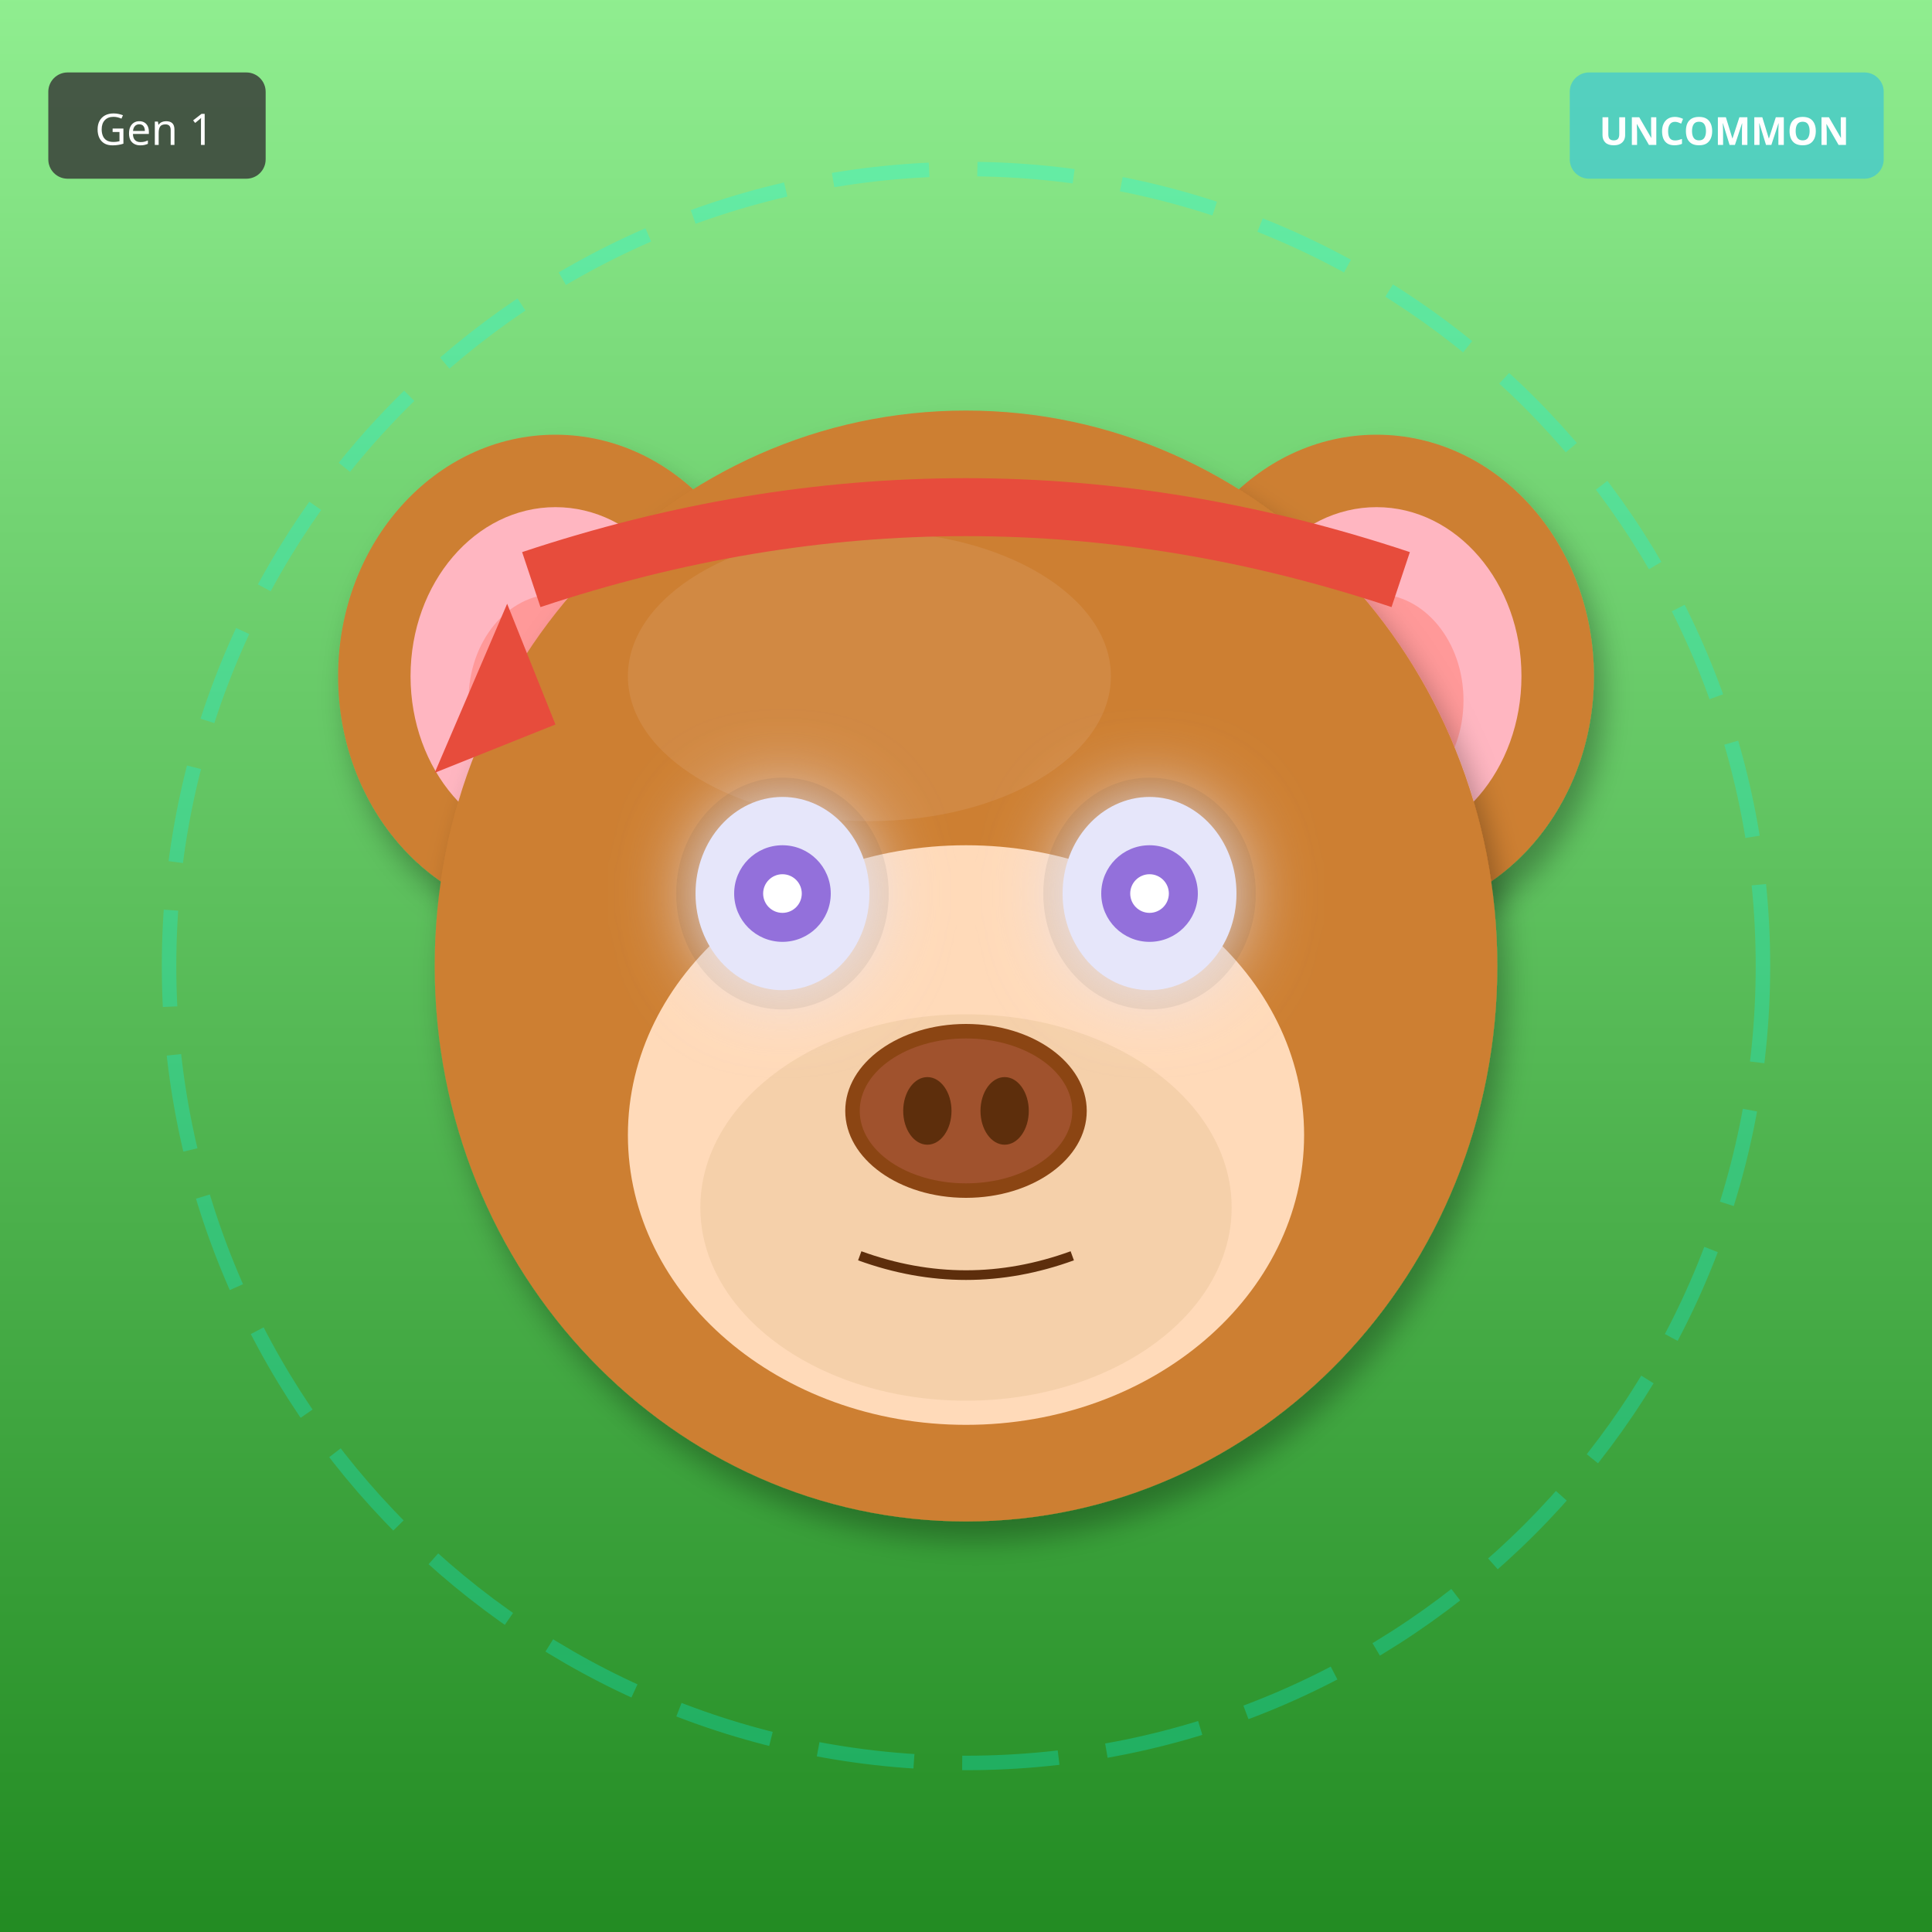
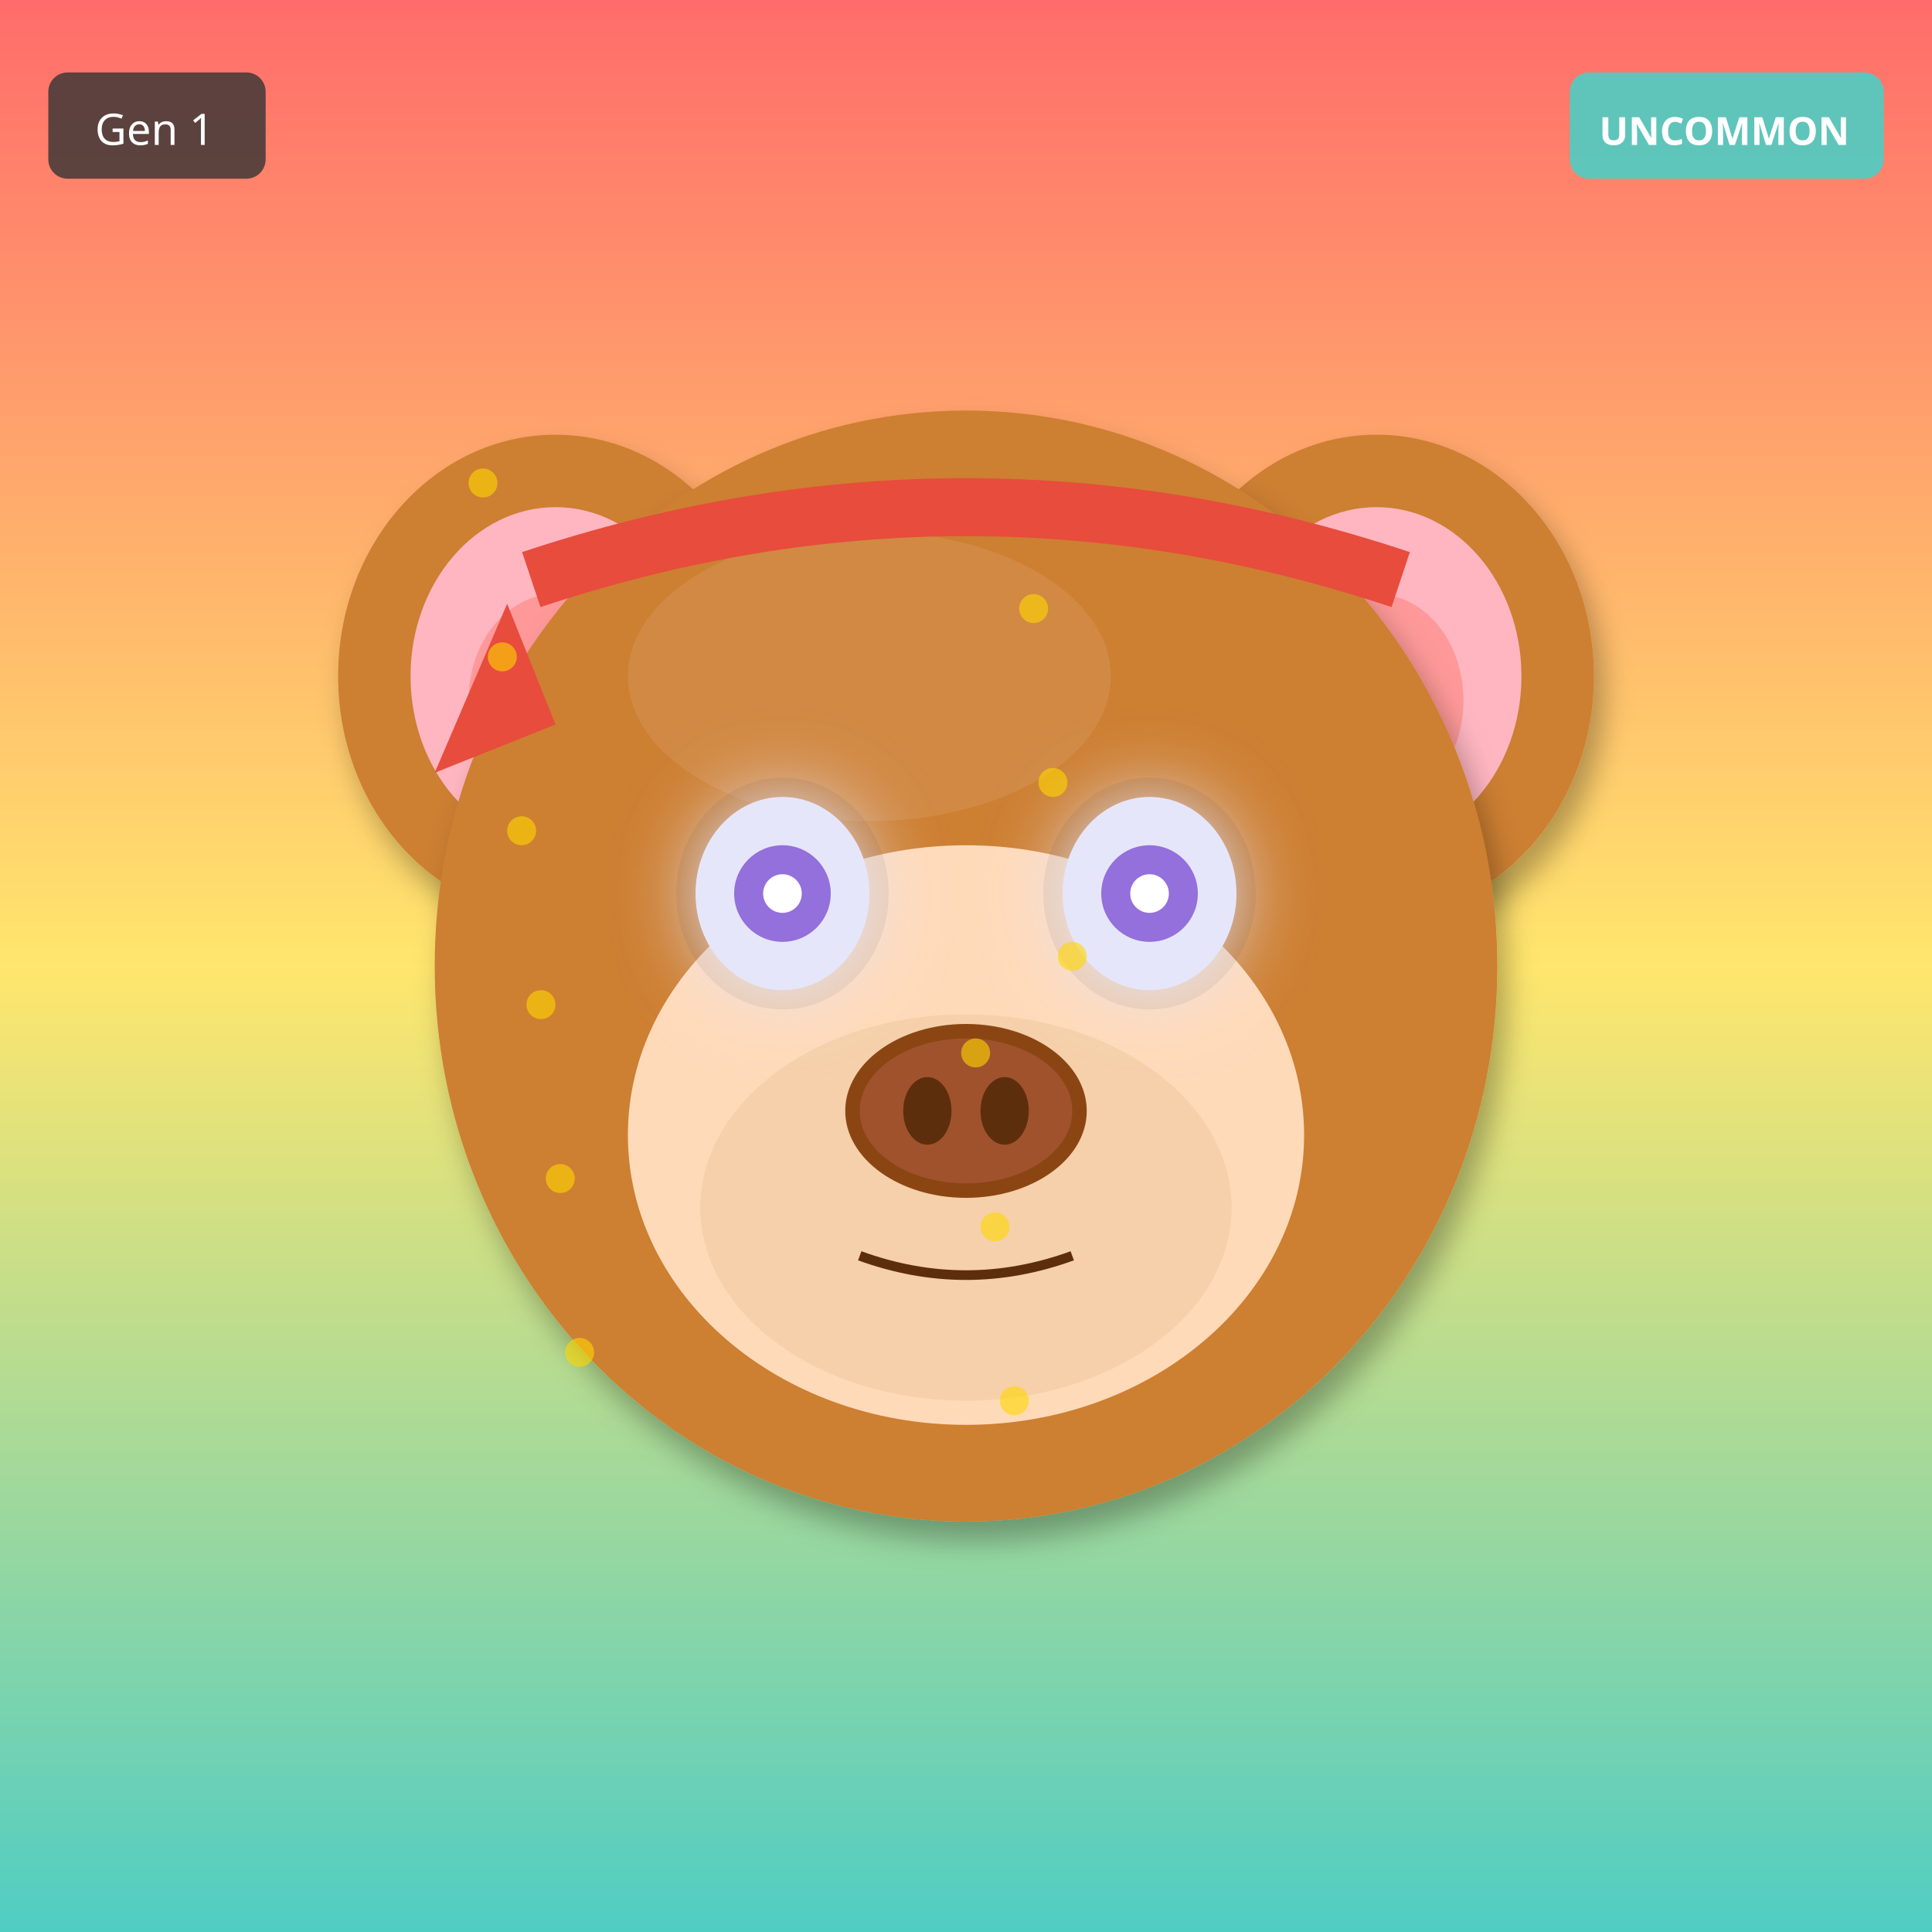
<svg xmlns="http://www.w3.org/2000/svg" width="400" height="400" viewBox="0 0 400 400">
  <defs>
    <filter id="shadow" x="-20%" y="-20%" width="140%" height="140%">
      <feDropShadow dx="2" dy="4" stdDeviation="3" flood-opacity="0.3" />
    </filter>
    <filter id="glow" x="-50%" y="-50%" width="200%" height="200%">
      <feGaussianBlur stdDeviation="8" result="blur" />
      <feMerge>
        <feMergeNode in="blur" />
        <feMergeNode in="SourceGraphic" />
      </feMerge>
    </filter>
    <linearGradient id="rainbow-body" x1="0%" y1="0%" x2="100%" y2="100%">
      <stop offset="0%" stop-color="#FF6B6B" />
      <stop offset="25%" stop-color="#FFE66D" />
      <stop offset="50%" stop-color="#4ECDC4" />
      <stop offset="75%" stop-color="#45B7D1" />
      <stop offset="100%" stop-color="#DDA0DD" />
    </linearGradient>
    <radialGradient id="galaxy-body" cx="30%" cy="30%">
      <stop offset="0%" stop-color="#E6E6FA" />
      <stop offset="50%" stop-color="#9370DB" />
      <stop offset="100%" stop-color="#1A0033" />
    </radialGradient>
    <linearGradient id="holo-body" x1="0%" y1="0%" x2="100%" y2="100%">
      <stop offset="0%" stop-color="#FF00FF" />
      <stop offset="50%" stop-color="#00FFFF" />
      <stop offset="100%" stop-color="#FFFF00" />
    </linearGradient>
    <linearGradient id="sky-gradient" x1="0%" y1="0%" x2="0%" y2="100%">
      <stop offset="0%" stop-color="#87CEEB" />
      <stop offset="100%" stop-color="#E0F4FF" />
    </linearGradient>
    <linearGradient id="grass-gradient" x1="0%" y1="0%" x2="0%" y2="100%">
      <stop offset="0%" stop-color="#90EE90" />
      <stop offset="100%" stop-color="#228B22" />
    </linearGradient>
    <linearGradient id="sunset-gradient" x1="0%" y1="0%" x2="0%" y2="100%">
      <stop offset="0%" stop-color="#FF6B6B" />
      <stop offset="50%" stop-color="#FFE66D" />
      <stop offset="100%" stop-color="#4ECDC4" />
    </linearGradient>
    <linearGradient id="aurora-gradient" x1="0%" y1="0%" x2="100%" y2="100%">
      <stop offset="0%" stop-color="#0D1B2A" />
      <stop offset="30%" stop-color="#00FF7F" />
      <stop offset="70%" stop-color="#FF00FF" />
      <stop offset="100%" stop-color="#0D1B2A" />
    </linearGradient>
    <radialGradient id="multiverse-gradient" cx="50%" cy="50%">
      <stop offset="0%" stop-color="#FFD700" />
      <stop offset="40%" stop-color="#FF00FF" />
      <stop offset="70%" stop-color="#00FFFF" />
      <stop offset="100%" stop-color="#000" />
    </radialGradient>
    <linearGradient id="rift-gradient" x1="0%" y1="0%" x2="100%" y2="100%">
      <stop offset="0%" stop-color="#000" />
      <stop offset="30%" stop-color="#9400D3" />
      <stop offset="50%" stop-color="#00FFFF" />
      <stop offset="70%" stop-color="#9400D3" />
      <stop offset="100%" stop-color="#000" />
    </linearGradient>
    <linearGradient id="heaven-gradient" x1="0%" y1="0%" x2="0%" y2="100%">
      <stop offset="0%" stop-color="#FFF" />
      <stop offset="50%" stop-color="#FFD700" stop-opacity="0.3" />
      <stop offset="100%" stop-color="#F0F8FF" />
    </linearGradient>
    <clipPath id="head-clip">
      <ellipse cx="200" cy="200" rx="110" ry="115" />
    </clipPath>
  </defs>
-   <rect width="400" height="400" fill="url(#grass-gradient)" />
-   <circle cx="200" cy="200" r="165" fill="none" stroke="#00FFFF" stroke-width="3" opacity="0.25" stroke-dasharray="20,10" />
+   <rect width="400" height="400" fill="url(#sunset-gradient)" />
  <ellipse cx="115" cy="140" rx="45" ry="50" fill="#CD7F32" filter="url(#shadow)" />
  <ellipse cx="115" cy="140" rx="30" ry="35" fill="#FFB6C1" />
  <ellipse cx="115" cy="145" rx="18" ry="22" fill="#FF9999" />
  <ellipse cx="285" cy="140" rx="45" ry="50" fill="#CD7F32" filter="url(#shadow)" />
  <ellipse cx="285" cy="140" rx="30" ry="35" fill="#FFB6C1" />
  <ellipse cx="285" cy="145" rx="18" ry="22" fill="#FF9999" />
  <ellipse cx="200" cy="200" rx="110" ry="115" fill="#CD7F32" filter="url(#shadow)" />
  <ellipse cx="180" cy="140" rx="50" ry="30" fill="#DAA06D" opacity="0.3" />
  <g clip-path="url(#head-clip)">
    <ellipse cx="200" cy="270" rx="45" ry="25" fill="#FF4500" opacity="0.2" />
    <ellipse cx="200" cy="260" rx="35" ry="20" fill="#FF6600" opacity="0.15" />
  </g>
  <ellipse cx="200" cy="235" rx="70" ry="60" fill="#FFDAB9" />
  <ellipse cx="200" cy="250" rx="55" ry="40" fill="#DEB887" opacity="0.3" />
  <ellipse cx="162" cy="185" rx="22" ry="24" fill="#000" opacity="0.08" />
  <ellipse cx="238" cy="185" rx="22" ry="24" fill="#000" opacity="0.08" />
  <ellipse cx="162" cy="185" rx="18" ry="20" fill="#E6E6FA" filter="url(#glow)" />
  <circle cx="162" cy="185" r="10" fill="#9370DB" />
  <circle cx="162" cy="185" r="4" fill="#FFF" />
  <ellipse cx="238" cy="185" rx="18" ry="20" fill="#E6E6FA" filter="url(#glow)" />
  <circle cx="238" cy="185" r="10" fill="#9370DB" />
  <circle cx="238" cy="185" r="4" fill="#FFF" />
  <g>
    <ellipse cx="200" cy="230" rx="25" ry="18" fill="#8B4513" />
    <ellipse cx="200" cy="230" rx="22" ry="15" fill="#A0522D" />
    <ellipse cx="192" cy="230" rx="5" ry="7" fill="#5D2E0C" />
    <ellipse cx="208" cy="230" rx="5" ry="7" fill="#5D2E0C" />
  </g>
  <path d="M178 260 Q200 268 222 260" stroke="#5D2E0C" stroke-width="2" fill="none" />
  <path d="M110 120 Q200 90 290 120" stroke="#E74C3C" stroke-width="12" fill="none" />
  <polygon points="105,125 90,160 115,150" fill="#E74C3C" />
+   <circle cx="100" cy="100" r="3" fill="#FFD700" opacity="0.6" />
+   <circle cx="202" cy="218" r="3" fill="#FFD700" opacity="0.6" />
+   <circle cx="104" cy="136" r="3" fill="#FFD700" opacity="0.6" />
+   <circle cx="206" cy="254" r="3" fill="#FFD700" opacity="0.6" />
+   <circle cx="108" cy="172" r="3" fill="#FFD700" opacity="0.6" />
+   <circle cx="210" cy="290" r="3" fill="#FFD700" opacity="0.6" />
+   <circle cx="112" cy="208" r="3" fill="#FFD700" opacity="0.6" />
+   <circle cx="214" cy="126" r="3" fill="#FFD700" opacity="0.6" />
+   <circle cx="116" cy="244" r="3" fill="#FFD700" opacity="0.6" />
+   <circle cx="218" cy="162" r="3" fill="#FFD700" opacity="0.6" />
+   <circle cx="120" cy="280" r="3" fill="#FFD700" opacity="0.6" />
+   <circle cx="222" cy="198" r="3" fill="#FFD700" opacity="0.6" />
  <g transform="translate(325, 15)">
    <rect width="65" height="22" rx="4" fill="#4ECDC4" opacity="0.9" />
    <text x="32" y="15" font-size="8" fill="#FFF" text-anchor="middle" font-family="sans-serif" font-weight="bold">UNCOMMON</text>
  </g>
  <g transform="translate(10, 15)">
    <rect width="45" height="22" rx="4" fill="#333" opacity="0.8" />
    <text x="22" y="15" font-size="9" fill="#FFF" text-anchor="middle" font-family="sans-serif">Gen 1</text>
  </g>
</svg>
